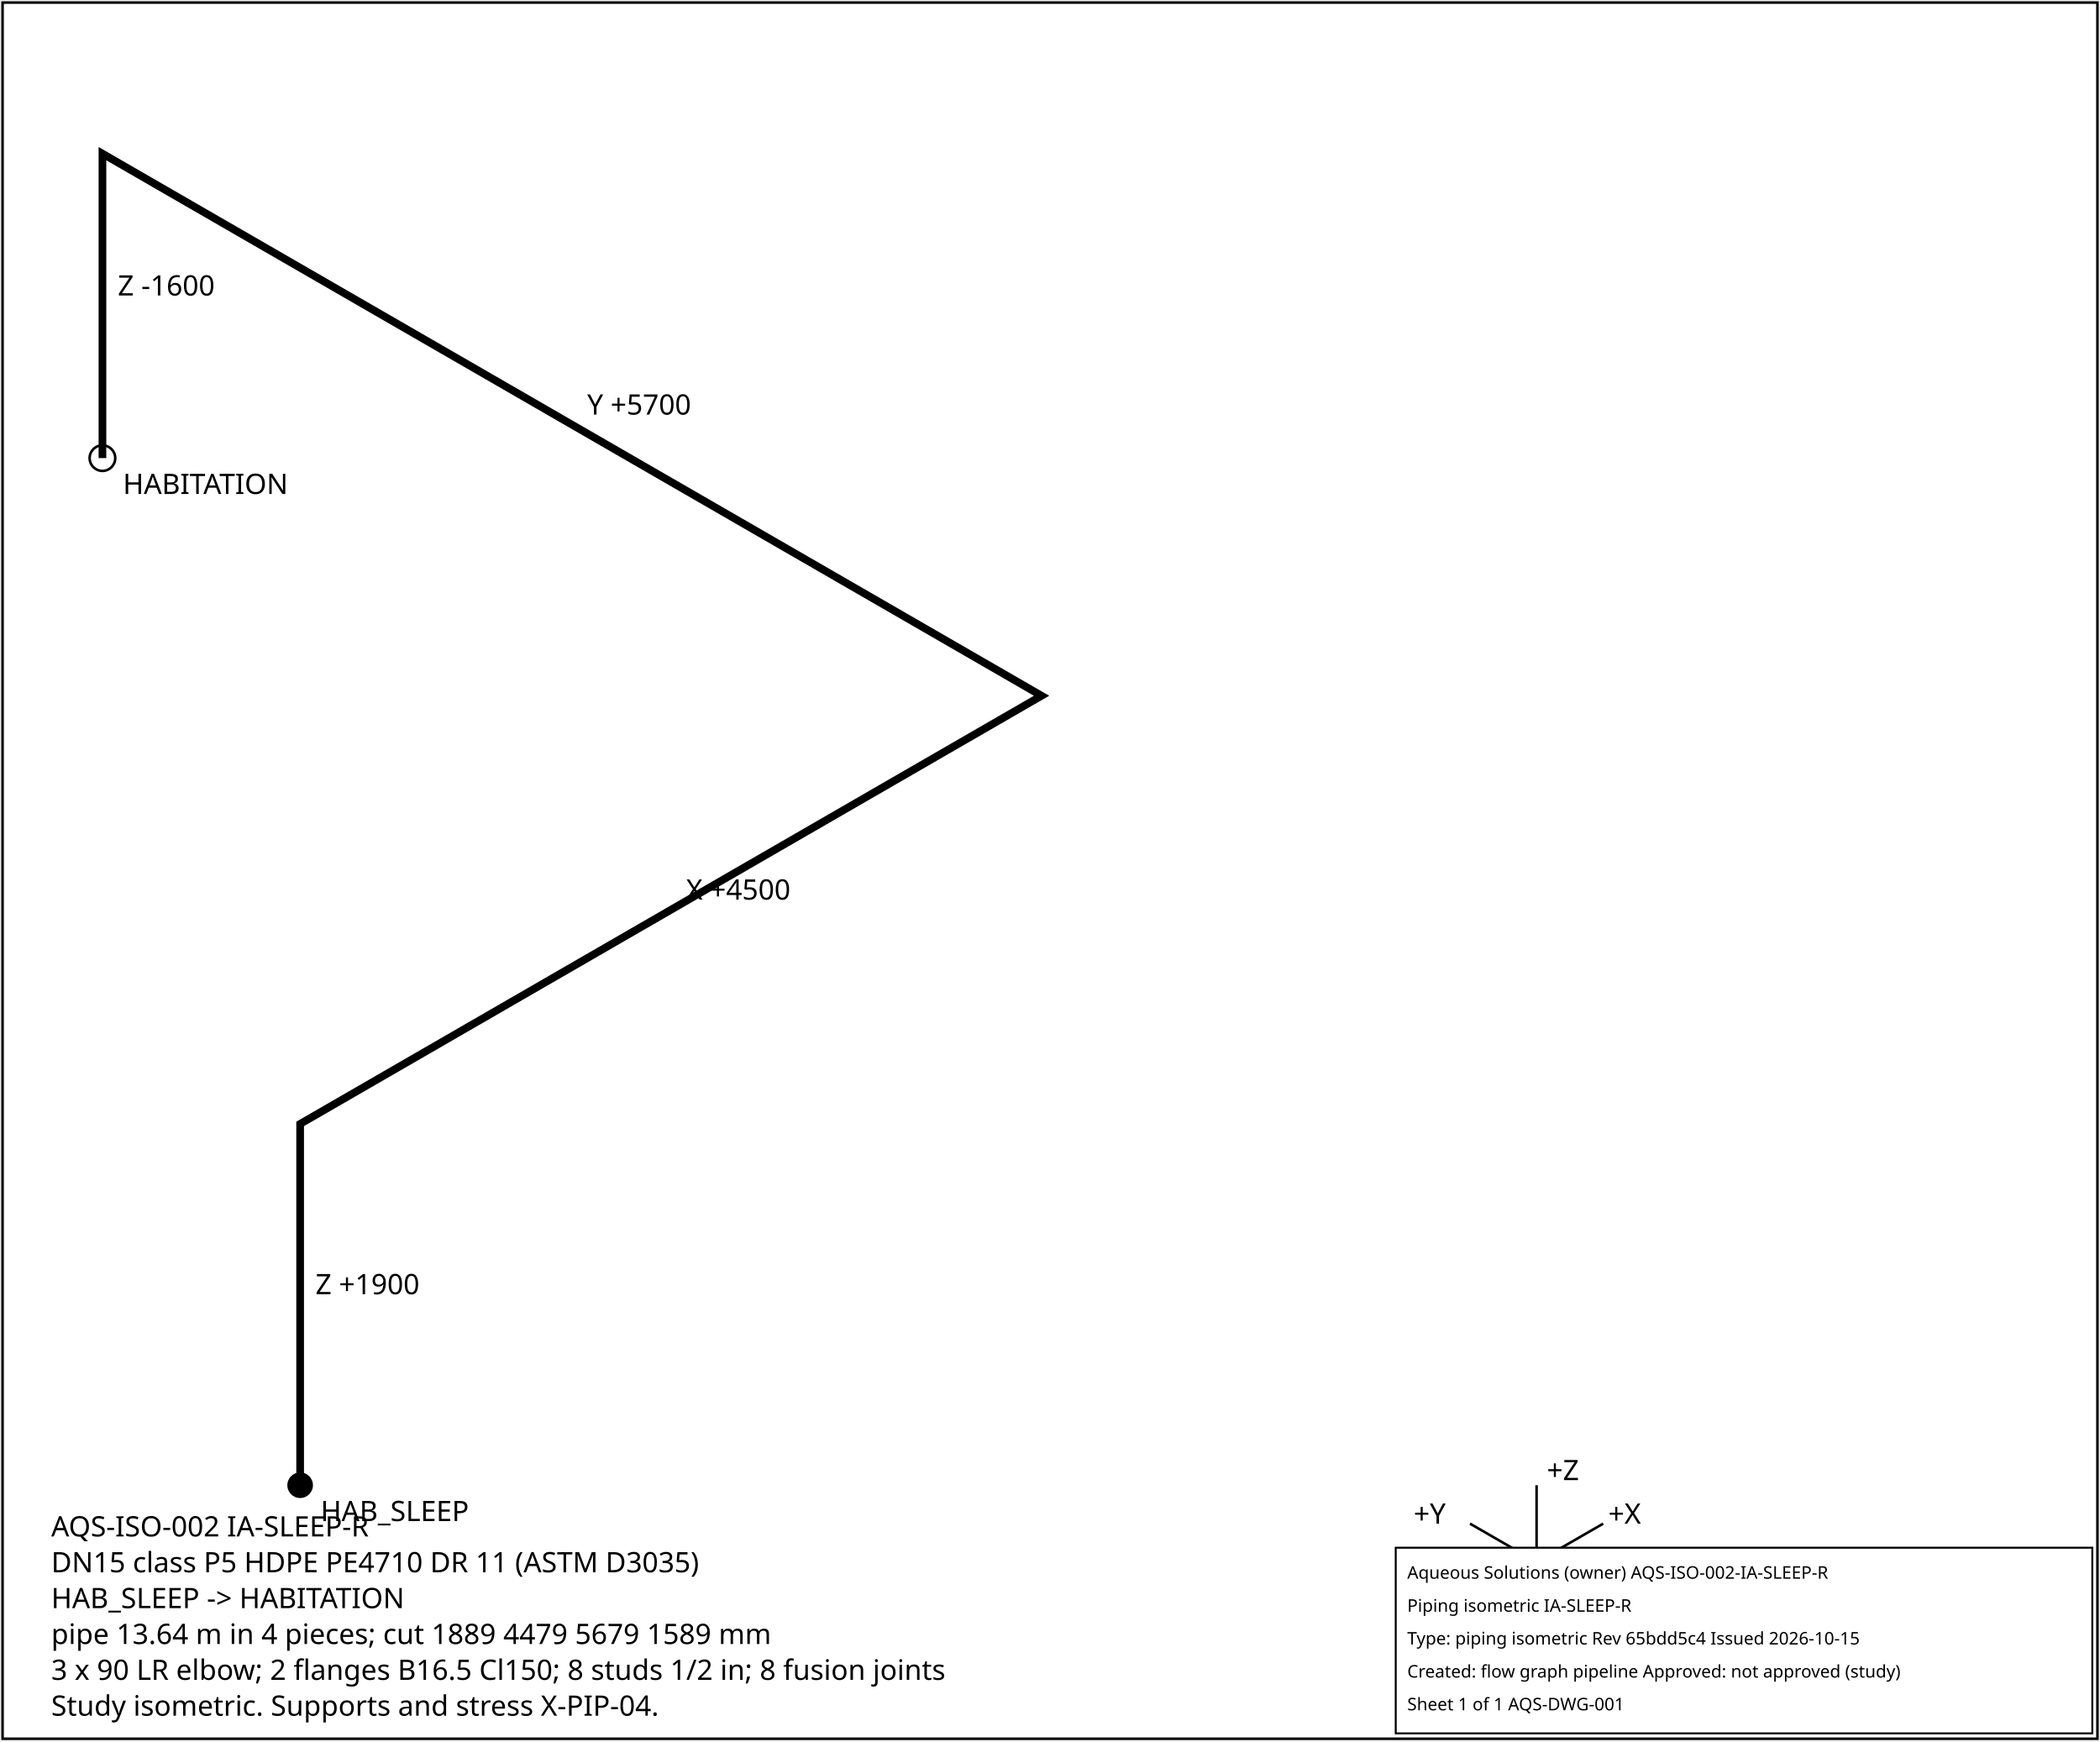
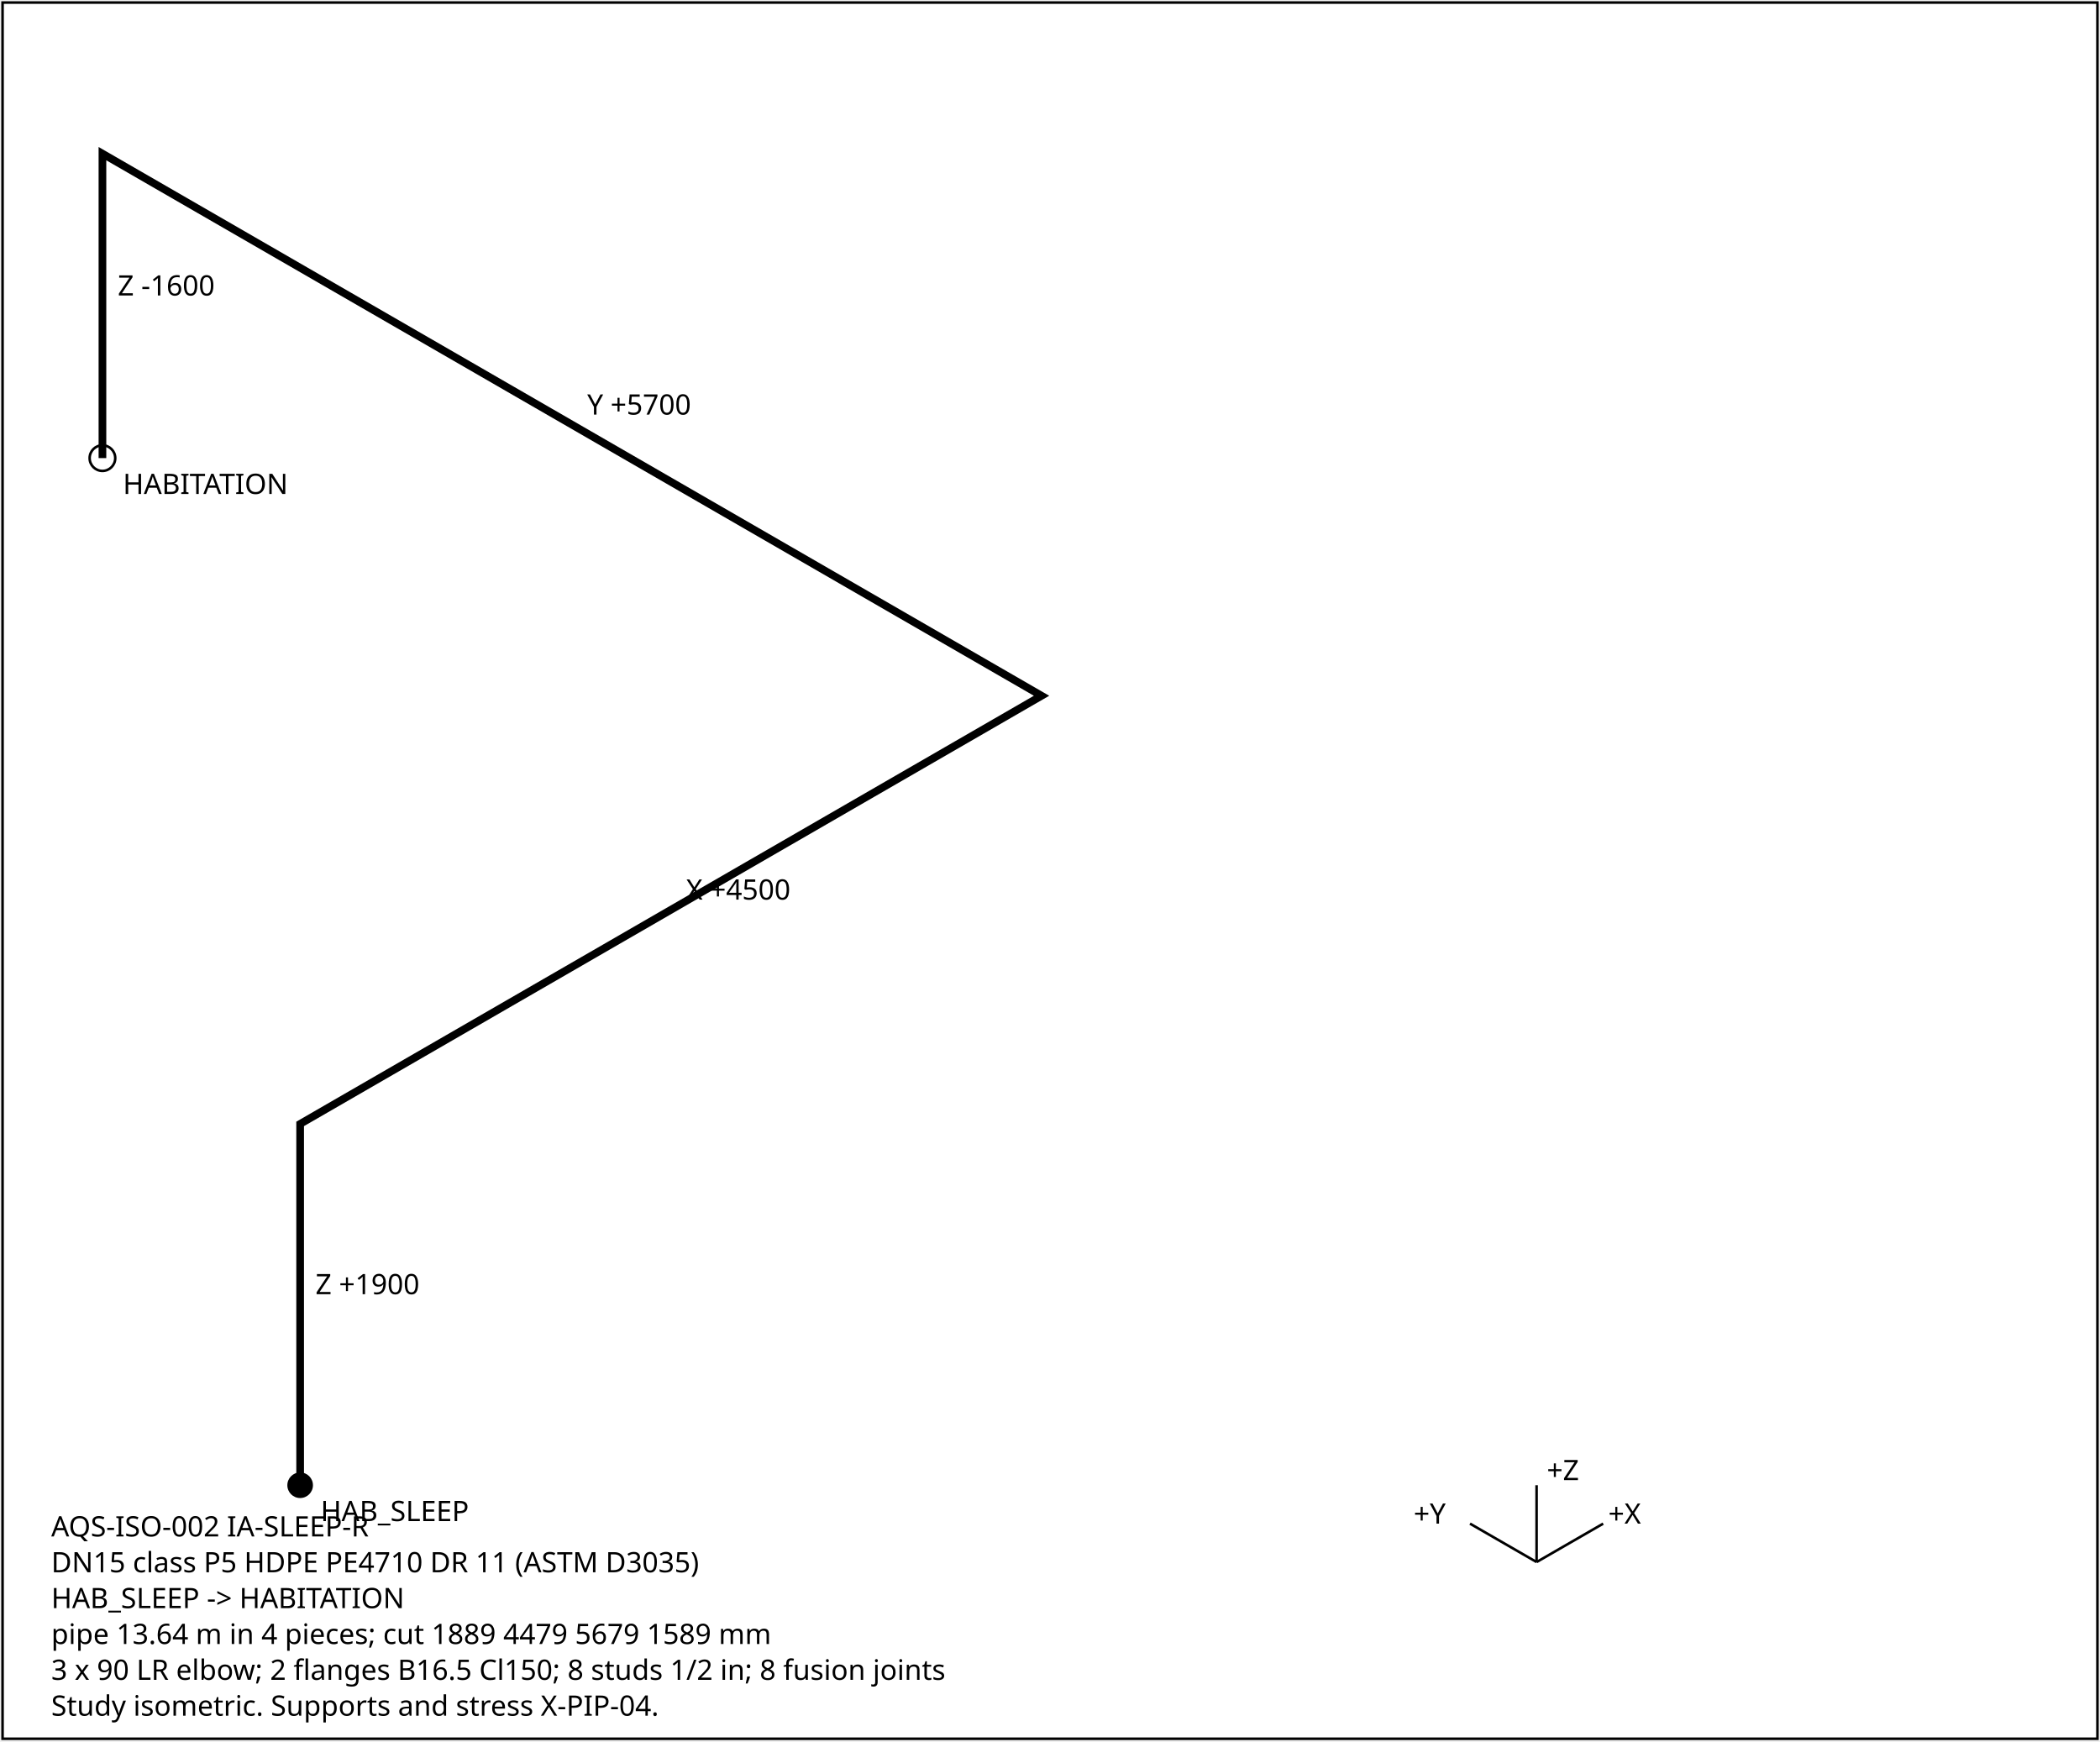
<svg xmlns="http://www.w3.org/2000/svg" width="820" height="680" font-family="sans-serif" font-size="11">
  <rect x="1" y="1" width="818" height="678" fill="white" stroke="black" />
  <polyline points="117.2,580.0 117.2,438.9 406.7,271.7 40.0,60.0 40.0,178.9" fill="none" stroke="black" stroke-width="3" />
  <text x="123.2" y="505.4">Z +1900</text>
  <text x="267.9" y="351.3">X +4500</text>
  <text x="229.3" y="161.9">Y +5700</text>
  <text x="46.0" y="115.4">Z -1600</text>
  <circle cx="117.2" cy="580.0" r="5" fill="black" />
  <text x="125.2" y="594.0">HAB_SLEEP</text>
  <circle cx="40.0" cy="178.9" r="5" fill="none" stroke="black" />
  <text x="48.0" y="192.9">HABITATION</text>
  <g transform="translate(600,610)">
    <line x1="0" y1="0" x2="26" y2="-15" stroke="black" />
    <text x="28" y="-15">+X</text>
    <line x1="0" y1="0" x2="-26" y2="-15" stroke="black" />
    <text x="-48" y="-15">+Y</text>
    <line x1="0" y1="0" x2="0" y2="-30" stroke="black" />
    <text x="4" y="-32">+Z</text>
  </g>
  <text x="20" y="600">AQS-ISO-002  IA-SLEEP-R</text>
  <text x="20" y="614">DN15  class P5  HDPE PE4710 DR 11 (ASTM D3035)</text>
  <text x="20" y="628">HAB_SLEEP -&gt; HABITATION</text>
  <text x="20" y="642">pipe 13.64 m in 4 pieces; cut 1889 4479 5679 1589 mm</text>
  <text x="20" y="656">3 x 90 LR elbow; 2 flanges B16.5 Cl150; 8 studs 1/2 in; 8 fusion joints</text>
  <text x="20" y="670">Study isometric. Supports and stress X-PIP-04.</text>
-   <g id="aqs-title-block">
-     <rect x="545.0" y="604.4" width="272.0" height="72.5" fill="white" stroke="black" stroke-width="0.76" />
-     <text x="549.5" y="616.5" font-family="sans-serif" font-size="6.8">Aqueous Solutions (owner)   AQS-ISO-002-IA-SLEEP-R</text>
-     <text x="549.5" y="629.4" font-family="sans-serif" font-size="6.8">Piping isometric IA-SLEEP-R</text>
-     <text x="549.5" y="642.2" font-family="sans-serif" font-size="6.8">Type: piping isometric   Rev 65bdd5c4   Issued 2026-10-15</text>
-     <text x="549.5" y="655.1" font-family="sans-serif" font-size="6.8">Created: flow graph pipeline   Approved: not approved (study)</text>
-     <text x="549.5" y="667.9" font-family="sans-serif" font-size="6.8">Sheet 1 of 1   AQS-DWG-001</text>
-   </g>
</svg>
